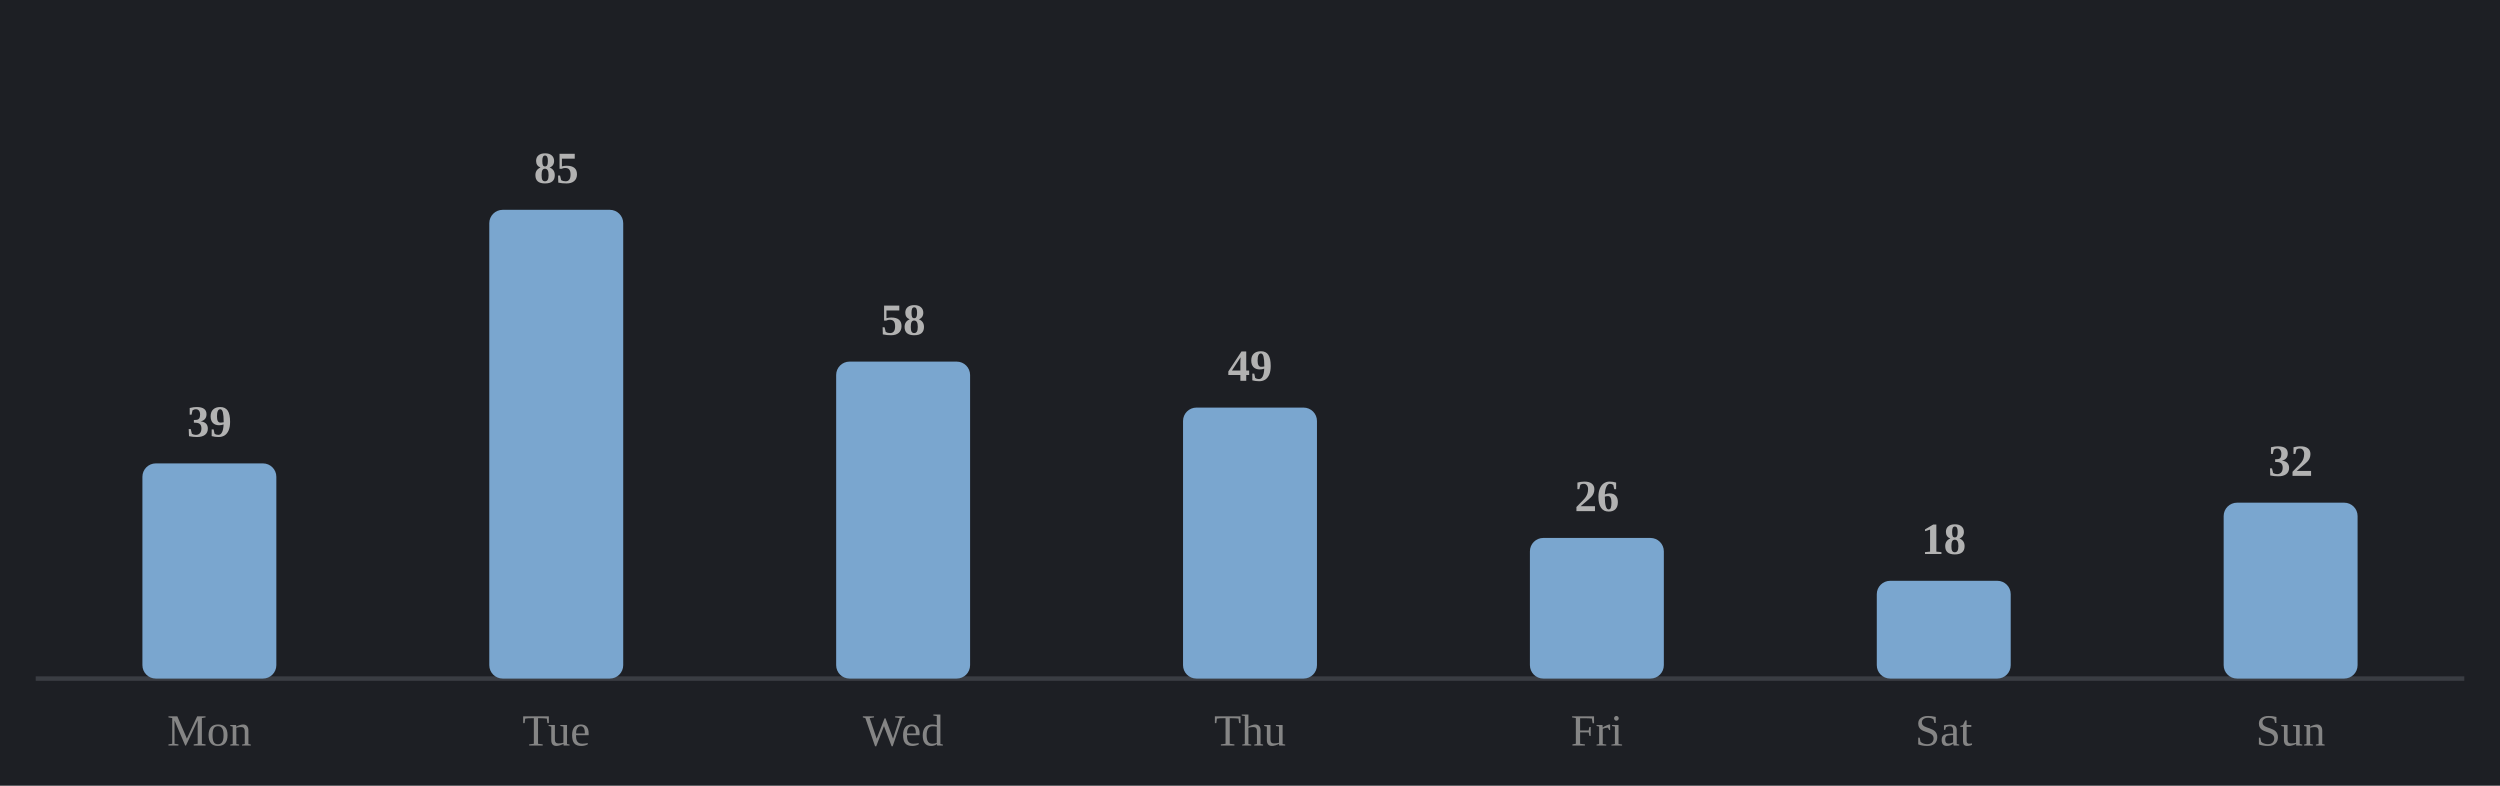
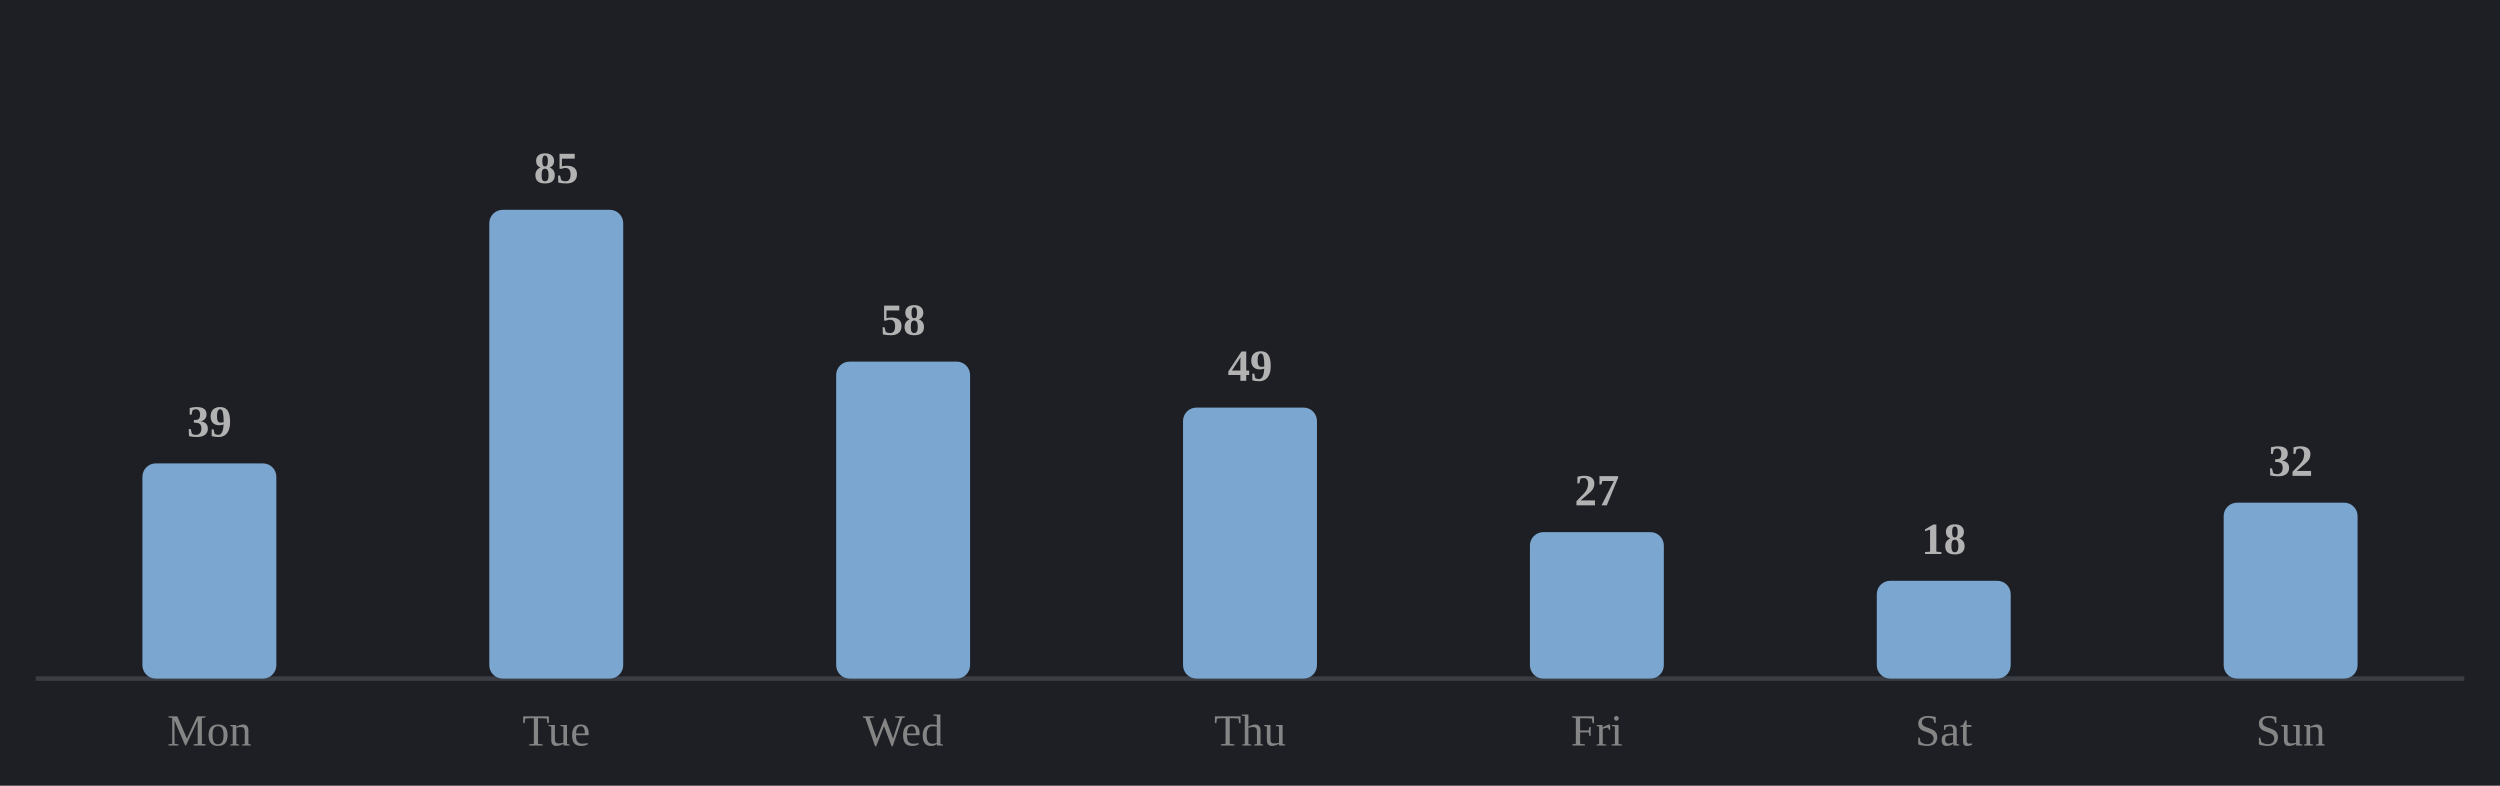
<svg xmlns="http://www.w3.org/2000/svg" viewBox="0 0 560 176" width="100%" role="img" aria-label="Average minutes practised by day of week">
  <style>
.p-title{fill:#e9e9e9;font-size:12px;font-weight:600}
.p-sub{fill:#858585;font-size:10px}
.p-line{fill:none;stroke:#7aa6cf;stroke-width:2;stroke-linejoin:round;stroke-linecap:round}
.p-area{fill:#7aa6cf;opacity:.10}
.p-end{fill:#7aa6cf;stroke:#1d1f24;stroke-width:2}
.p-endlab{fill:#b2b2b2;font-size:10px;text-anchor:end;font-weight:600}
.p-target{stroke:#858585;stroke-width:1;stroke-dasharray:0}
.p-tlabel{fill:#858585;font-size:9px;text-anchor:end}
.p-base{stroke:#3a3d43;stroke-width:1}
.b-bar{fill:#7aa6cf}
.b-bar:hover{fill:#7aa6cf;opacity:.85}
.b-hi{fill:#7aa6cf}
.d-lab{fill:#858585;font-size:10px;text-anchor:middle}
.d-val{fill:#b2b2b2;font-size:10px;text-anchor:middle;font-weight:600}
/* heatmap */
.hm-mon{fill:#858585;font-size:10px}
.hm-dow{fill:#858585;font-size:9px;text-anchor:end}
rect:hover{opacity:.8}
/* horizontal bars */
.h-cat{fill:#e9e9e9;font-size:12px;text-anchor:end;dominant-baseline:middle}
.h-track{fill:#2b2d33}
.h-fill{fill:#7aa6cf}
.h-val{fill:#b2b2b2;font-size:11px;font-weight:600;dominant-baseline:middle}
.h-obj{stroke:#e9e9e9;stroke-width:2}
.ts-lab{fill:#e9e9e9;font-size:11px;font-weight:600}
.ts-val{fill:#b2b2b2;font-size:11px}
</style>
  <rect x="0" y="0" width="100%" height="100%" fill="#1d1f24" />
  <line class="p-base" x1="8" y1="152" x2="552" y2="152" />
  <rect class="b-bar" x="31.9" y="103.8" width="30.0" height="48.2" rx="3" />
  <text class="d-lab" x="46.9" y="167">Mon</text>
  <text class="d-val" x="46.9" y="97.8">39</text>
  <rect class="b-bar" x="109.6" y="47.0" width="30.0" height="105.0" rx="3" />
  <text class="d-lab" x="124.6" y="167">Tue</text>
  <text class="d-val" x="124.6" y="41.0">85</text>
  <rect class="b-bar" x="187.3" y="81.0" width="30.0" height="71.0" rx="3" />
  <text class="d-lab" x="202.3" y="167">Wed</text>
  <text class="d-val" x="202.3" y="75.0">58</text>
  <rect class="b-bar" x="265.0" y="91.3" width="30.0" height="60.7" rx="3" />
  <text class="d-lab" x="280.0" y="167">Thu</text>
  <text class="d-val" x="280.0" y="85.3">49</text>
-   <rect class="b-bar" x="342.7" y="120.5" width="30.0" height="31.5" rx="3" />
+   <rect class="b-bar" x="342.7" y="119.2" width="30.0" height="32.8" rx="3" />
  <text class="d-lab" x="357.7" y="167">Fri</text>
-   <text class="d-val" x="357.7" y="114.5">26</text>
+   <text class="d-val" x="357.7" y="113.2">27</text>
  <rect class="b-bar" x="420.4" y="130.1" width="30.0" height="21.9" rx="3" />
  <text class="d-lab" x="435.4" y="167">Sat</text>
  <text class="d-val" x="435.4" y="124.1">18</text>
  <rect class="b-bar" x="498.1" y="112.6" width="30.0" height="39.4" rx="3" />
  <text class="d-lab" x="513.1" y="167">Sun</text>
  <text class="d-val" x="513.1" y="106.6">32</text>
</svg>
